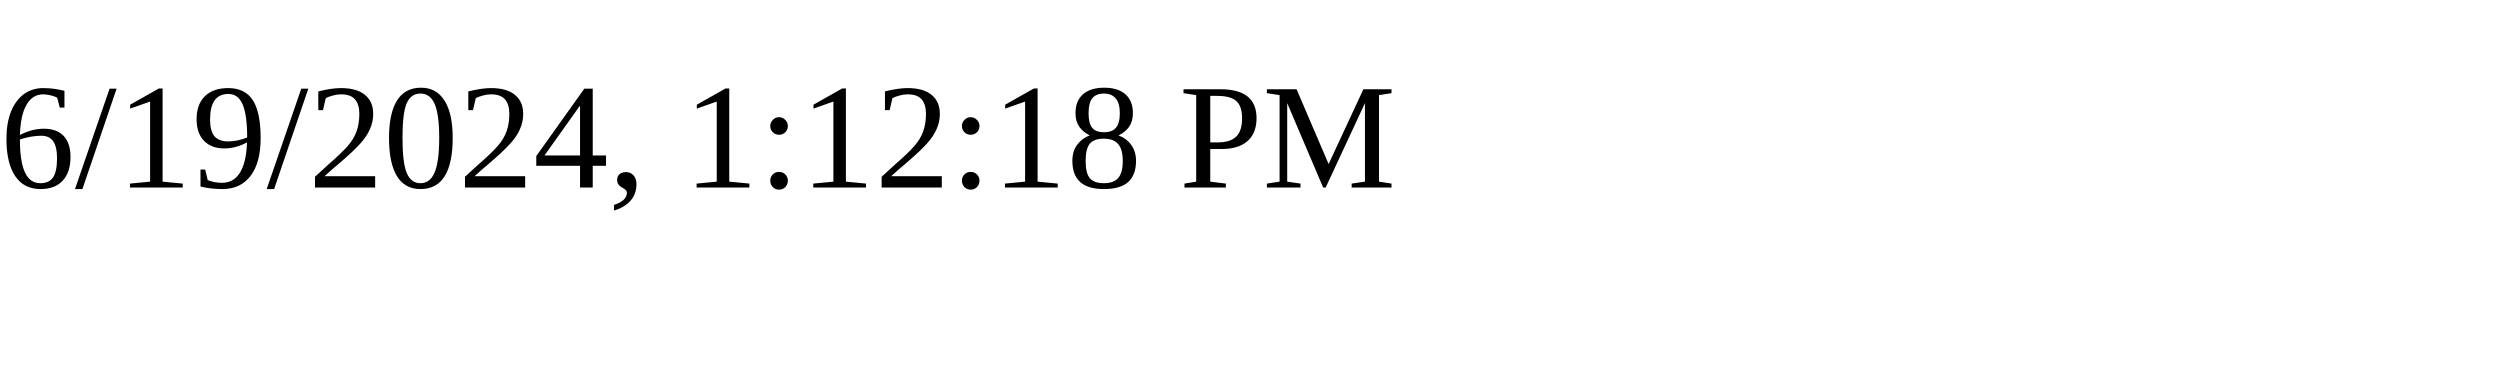
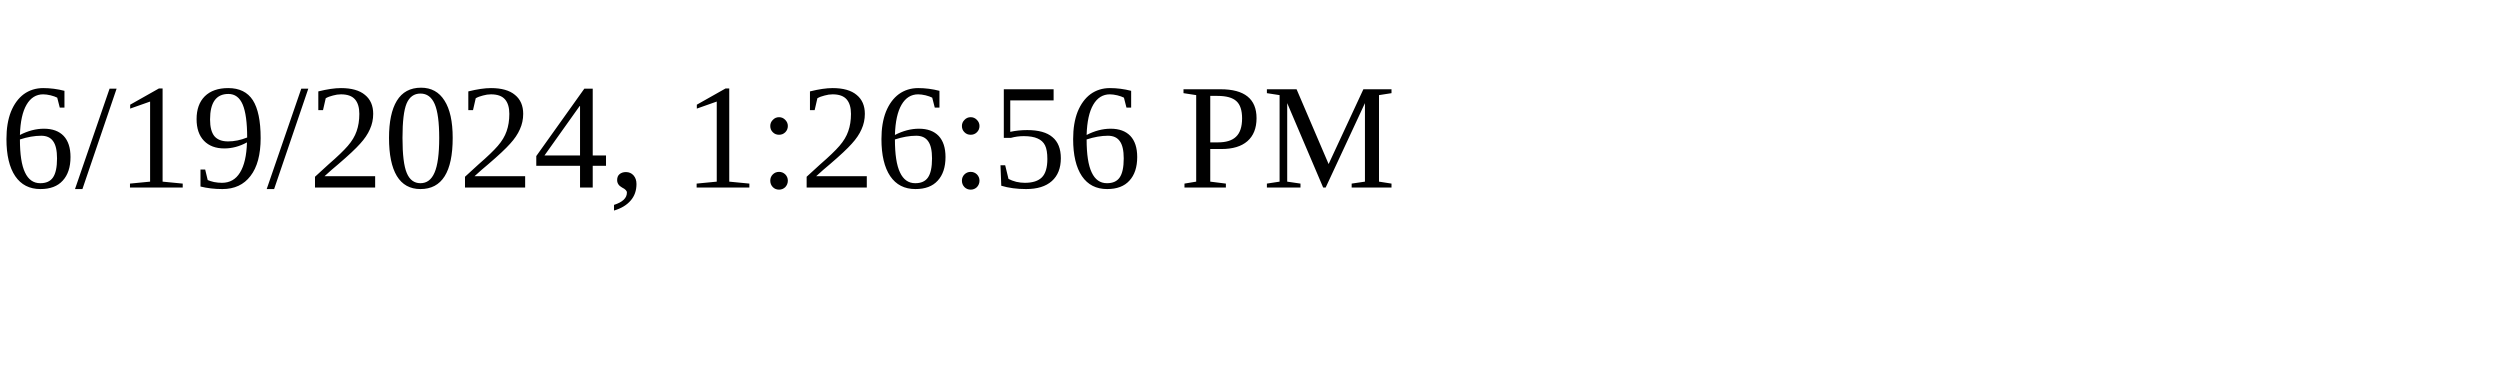
<svg xmlns="http://www.w3.org/2000/svg" height="30" width="200">
-   <text x="0" y="15">6/19/2024, 1:12:18 PM</text>
+   <text x="0" y="15">6/19/2024, 1:26:56 PM</text>
</svg>
